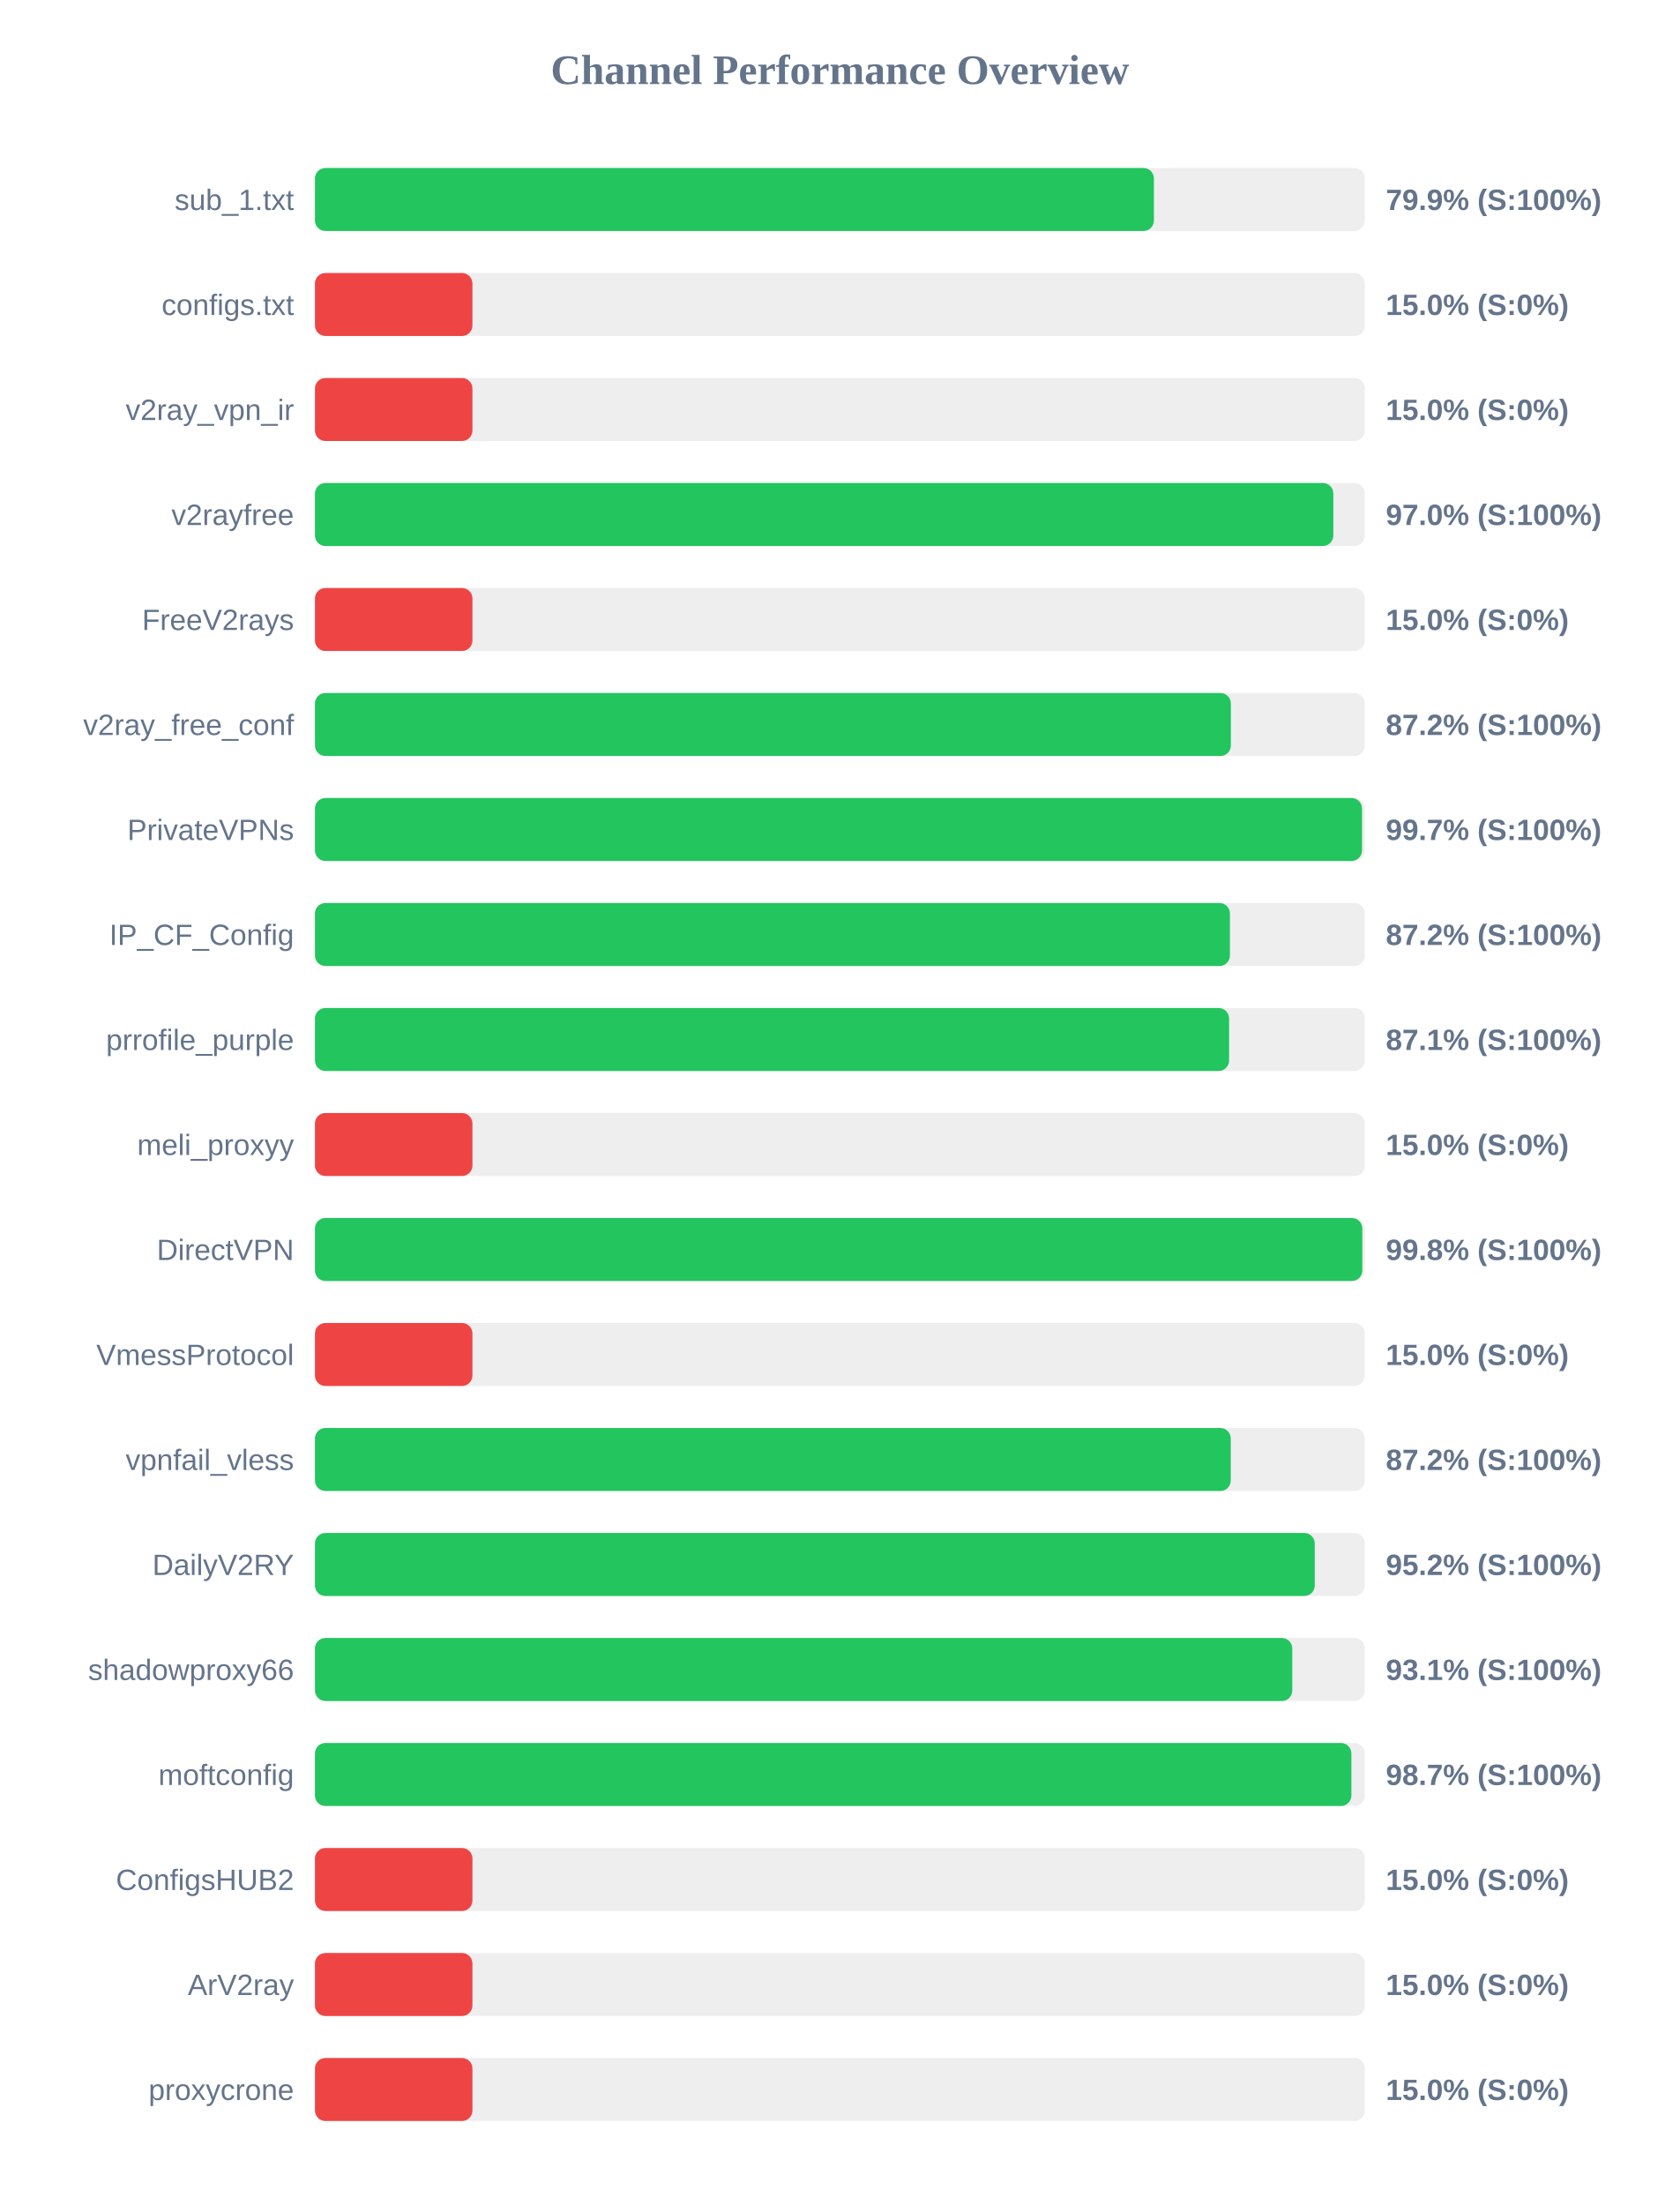
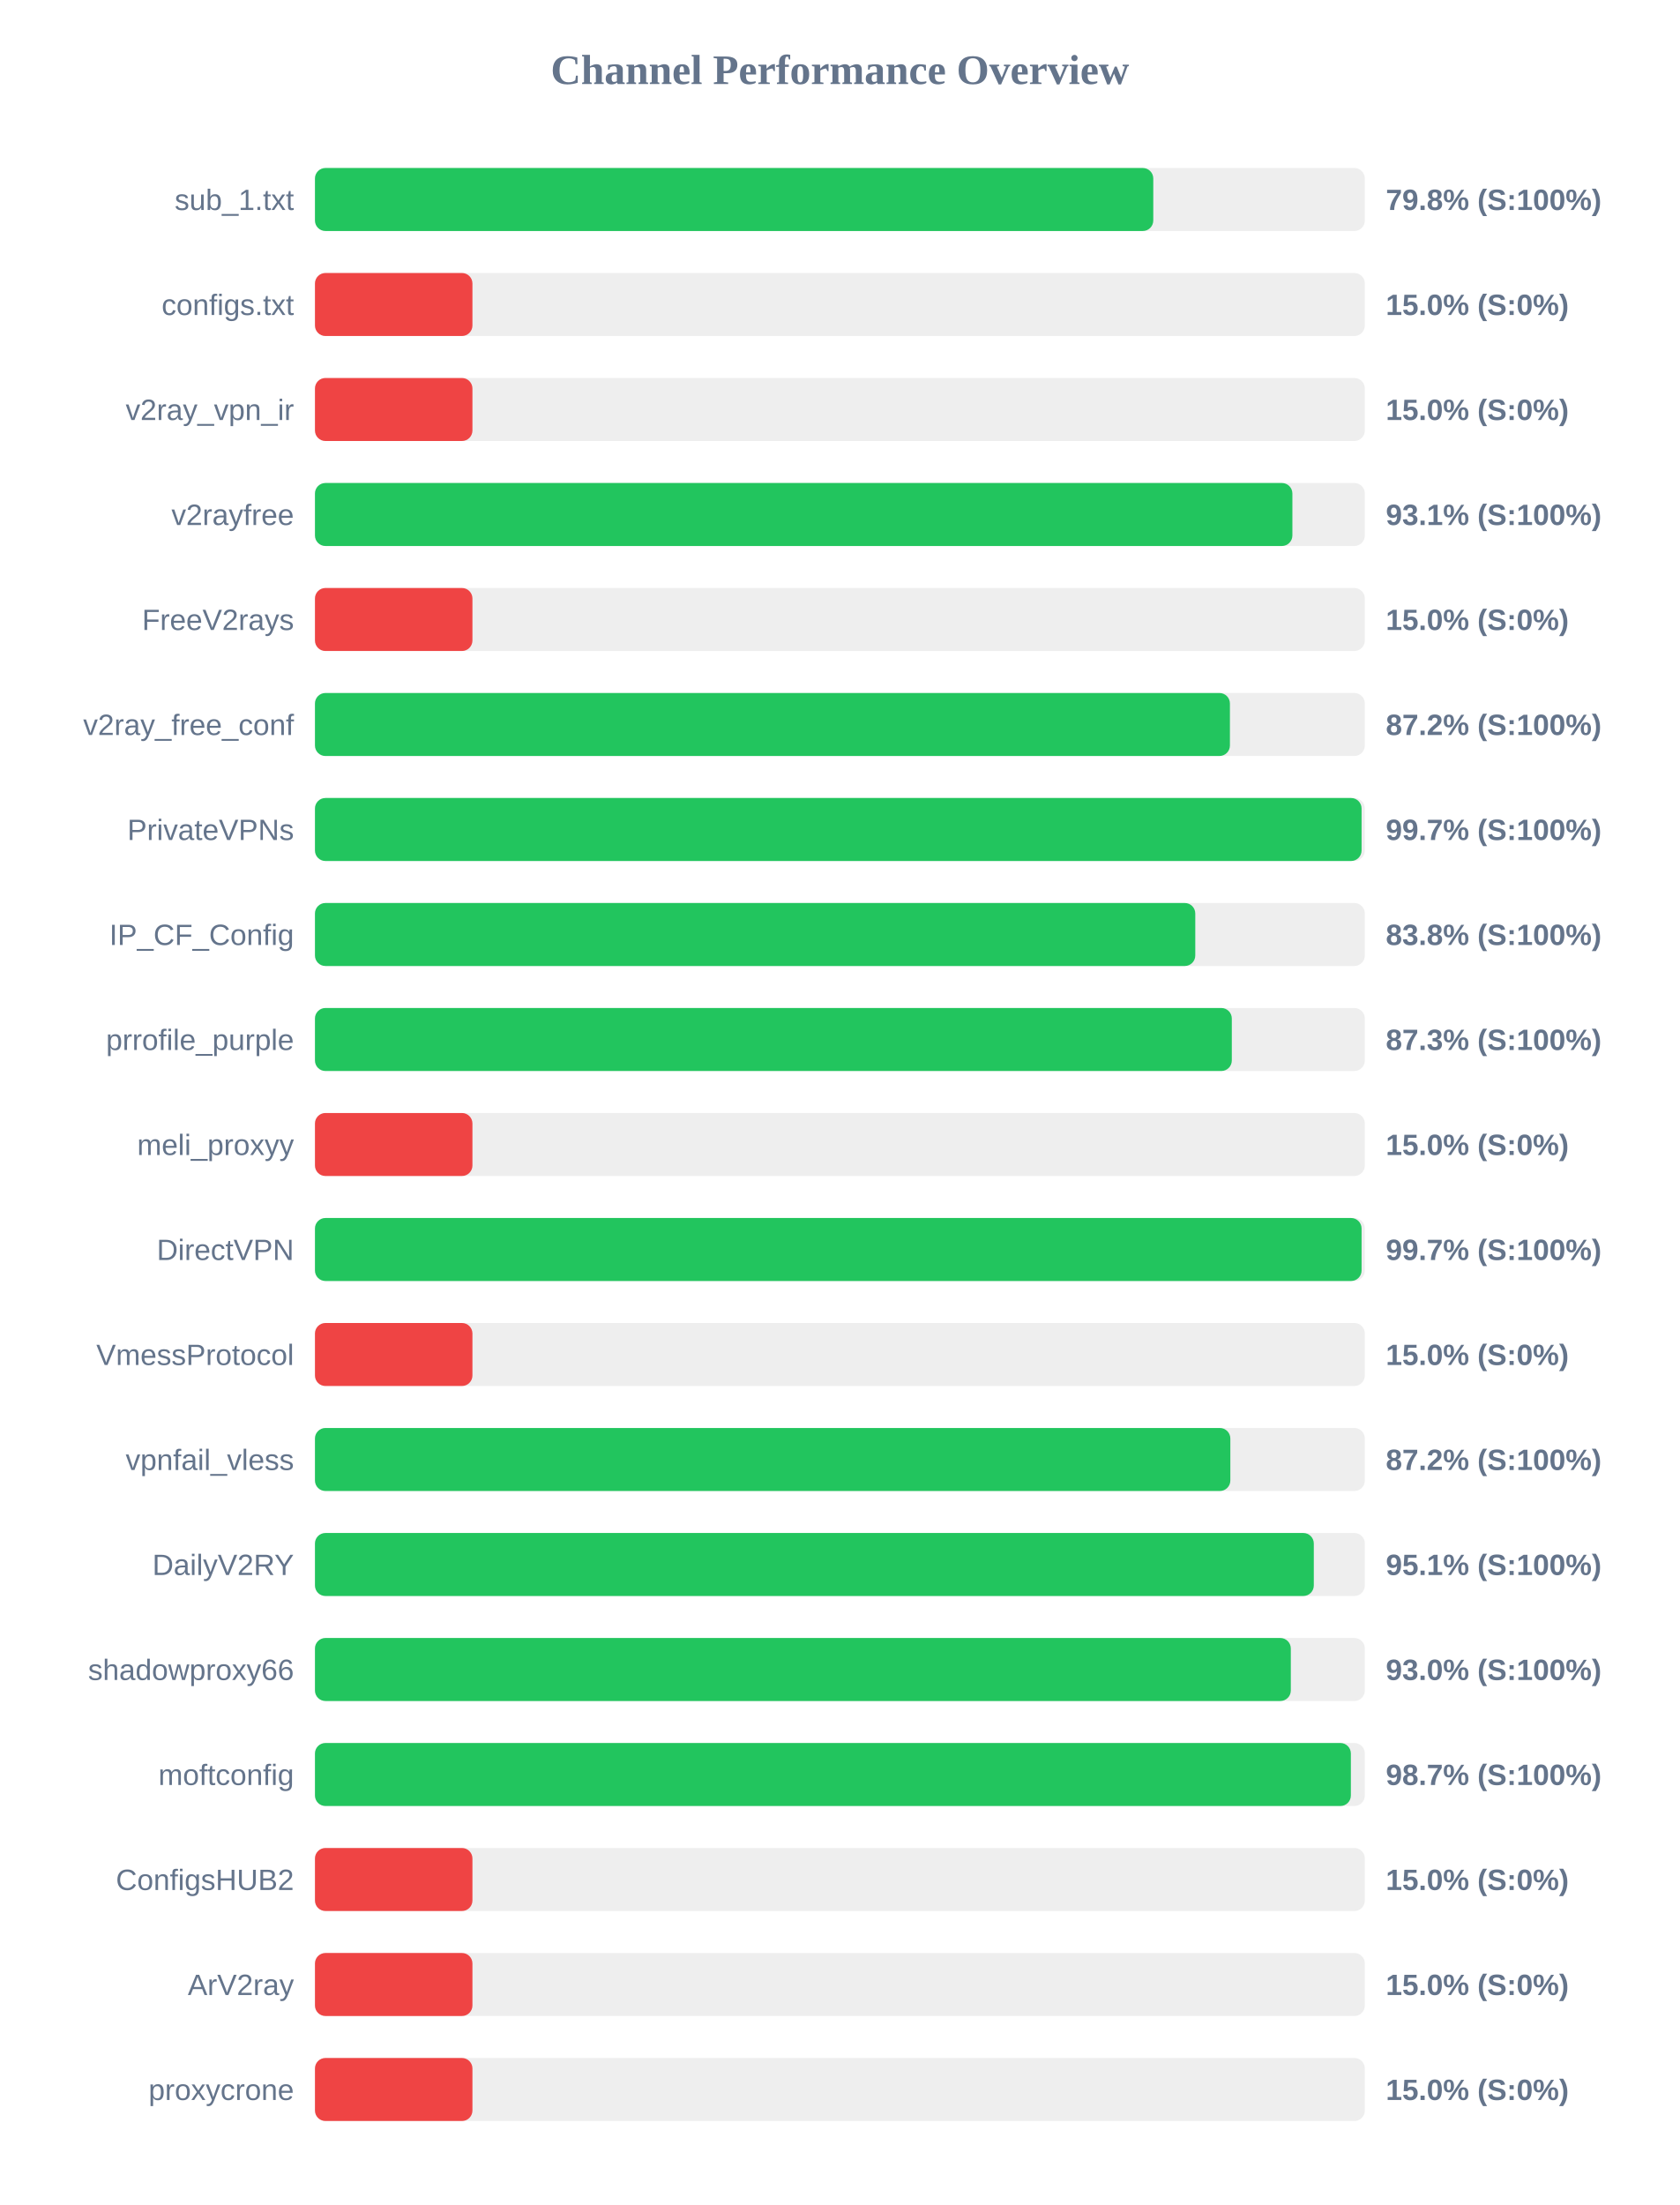
<svg xmlns="http://www.w3.org/2000/svg" width="800" height="1050" version="1.1">
  <style>
        .row { font: 14px Arial; fill: #64748b; }
        .score { font: bold 14px Arial; fill: #64748b; }
    </style>
  <text x="400" y="40" text-anchor="middle" font-size="20px" font-weight="bold" fill="#64748b">Channel Performance Overview</text>
  <rect x="150" y="80" width="500" height="30" fill="#eee" rx="5" />
-   <rect x="150" y="80" width="399.55" height="30" fill="#22c55e" rx="5" />
+   <rect x="150" y="80" width="399.25" height="30" fill="#22c55e" rx="5" />
  <text x="140" y="100" text-anchor="end" class="row">sub_1.txt</text>
-   <text x="660" y="100" text-anchor="start" class="score">79.9% (S:100%)</text>
+   <text x="660" y="100" text-anchor="start" class="score">79.8% (S:100%)</text>
  <rect x="150" y="130" width="500" height="30" fill="#eee" rx="5" />
  <rect x="150" y="130" width="75.0" height="30" fill="#ef4444" rx="5" />
  <text x="140" y="150" text-anchor="end" class="row">configs.txt</text>
  <text x="660" y="150" text-anchor="start" class="score">15.0% (S:0%)</text>
  <rect x="150" y="180" width="500" height="30" fill="#eee" rx="5" />
  <rect x="150" y="180" width="75.0" height="30" fill="#ef4444" rx="5" />
  <text x="140" y="200" text-anchor="end" class="row">v2ray_vpn_ir</text>
  <text x="660" y="200" text-anchor="start" class="score">15.0% (S:0%)</text>
  <rect x="150" y="230" width="500" height="30" fill="#eee" rx="5" />
-   <rect x="150" y="230" width="485.0" height="30" fill="#22c55e" rx="5" />
+   <rect x="150" y="230" width="465.5" height="30" fill="#22c55e" rx="5" />
  <text x="140" y="250" text-anchor="end" class="row">v2rayfree</text>
-   <text x="660" y="250" text-anchor="start" class="score">97.0% (S:100%)</text>
+   <text x="660" y="250" text-anchor="start" class="score">93.1% (S:100%)</text>
  <rect x="150" y="280" width="500" height="30" fill="#eee" rx="5" />
  <rect x="150" y="280" width="75.0" height="30" fill="#ef4444" rx="5" />
  <text x="140" y="300" text-anchor="end" class="row">FreeV2rays</text>
  <text x="660" y="300" text-anchor="start" class="score">15.0% (S:0%)</text>
  <rect x="150" y="330" width="500" height="30" fill="#eee" rx="5" />
-   <rect x="150" y="330" width="436.2" height="30" fill="#22c55e" rx="5" />
+   <rect x="150" y="330" width="435.75" height="30" fill="#22c55e" rx="5" />
  <text x="140" y="350" text-anchor="end" class="row">v2ray_free_conf</text>
  <text x="660" y="350" text-anchor="start" class="score">87.2% (S:100%)</text>
  <rect x="150" y="380" width="500" height="30" fill="#eee" rx="5" />
-   <rect x="150" y="380" width="498.65" height="30" fill="#22c55e" rx="5" />
+   <rect x="150" y="380" width="498.45" height="30" fill="#22c55e" rx="5" />
  <text x="140" y="400" text-anchor="end" class="row">PrivateVPNs</text>
  <text x="660" y="400" text-anchor="start" class="score">99.7% (S:100%)</text>
  <rect x="150" y="430" width="500" height="30" fill="#eee" rx="5" />
-   <rect x="150" y="430" width="435.75" height="30" fill="#22c55e" rx="5" />
+   <rect x="150" y="430" width="419.25" height="30" fill="#22c55e" rx="5" />
  <text x="140" y="450" text-anchor="end" class="row">IP_CF_Config</text>
-   <text x="660" y="450" text-anchor="start" class="score">87.2% (S:100%)</text>
+   <text x="660" y="450" text-anchor="start" class="score">83.8% (S:100%)</text>
  <rect x="150" y="480" width="500" height="30" fill="#eee" rx="5" />
-   <rect x="150" y="480" width="435.35" height="30" fill="#22c55e" rx="5" />
+   <rect x="150" y="480" width="436.65" height="30" fill="#22c55e" rx="5" />
  <text x="140" y="500" text-anchor="end" class="row">prrofile_purple</text>
-   <text x="660" y="500" text-anchor="start" class="score">87.1% (S:100%)</text>
+   <text x="660" y="500" text-anchor="start" class="score">87.3% (S:100%)</text>
  <rect x="150" y="530" width="500" height="30" fill="#eee" rx="5" />
  <rect x="150" y="530" width="75.0" height="30" fill="#ef4444" rx="5" />
  <text x="140" y="550" text-anchor="end" class="row">meli_proxyy</text>
  <text x="660" y="550" text-anchor="start" class="score">15.0% (S:0%)</text>
  <rect x="150" y="580" width="500" height="30" fill="#eee" rx="5" />
-   <rect x="150" y="580" width="498.8" height="30" fill="#22c55e" rx="5" />
+   <rect x="150" y="580" width="498.45" height="30" fill="#22c55e" rx="5" />
  <text x="140" y="600" text-anchor="end" class="row">DirectVPN</text>
-   <text x="660" y="600" text-anchor="start" class="score">99.8% (S:100%)</text>
+   <text x="660" y="600" text-anchor="start" class="score">99.7% (S:100%)</text>
  <rect x="150" y="630" width="500" height="30" fill="#eee" rx="5" />
  <rect x="150" y="630" width="75.0" height="30" fill="#ef4444" rx="5" />
  <text x="140" y="650" text-anchor="end" class="row">VmessProtocol</text>
  <text x="660" y="650" text-anchor="start" class="score">15.0% (S:0%)</text>
  <rect x="150" y="680" width="500" height="30" fill="#eee" rx="5" />
-   <rect x="150" y="680" width="436.15" height="30" fill="#22c55e" rx="5" />
+   <rect x="150" y="680" width="435.95" height="30" fill="#22c55e" rx="5" />
  <text x="140" y="700" text-anchor="end" class="row">vpnfail_vless</text>
  <text x="660" y="700" text-anchor="start" class="score">87.2% (S:100%)</text>
  <rect x="150" y="730" width="500" height="30" fill="#eee" rx="5" />
-   <rect x="150" y="730" width="476.15" height="30" fill="#22c55e" rx="5" />
+   <rect x="150" y="730" width="475.7" height="30" fill="#22c55e" rx="5" />
  <text x="140" y="750" text-anchor="end" class="row">DailyV2RY</text>
-   <text x="660" y="750" text-anchor="start" class="score">95.2% (S:100%)</text>
+   <text x="660" y="750" text-anchor="start" class="score">95.1% (S:100%)</text>
  <rect x="150" y="780" width="500" height="30" fill="#eee" rx="5" />
-   <rect x="150" y="780" width="465.45" height="30" fill="#22c55e" rx="5" />
+   <rect x="150" y="780" width="464.75" height="30" fill="#22c55e" rx="5" />
  <text x="140" y="800" text-anchor="end" class="row">shadowproxy66</text>
-   <text x="660" y="800" text-anchor="start" class="score">93.1% (S:100%)</text>
+   <text x="660" y="800" text-anchor="start" class="score">93.0% (S:100%)</text>
  <rect x="150" y="830" width="500" height="30" fill="#eee" rx="5" />
-   <rect x="150" y="830" width="493.6" height="30" fill="#22c55e" rx="5" />
+   <rect x="150" y="830" width="493.35" height="30" fill="#22c55e" rx="5" />
  <text x="140" y="850" text-anchor="end" class="row">moftconfig</text>
  <text x="660" y="850" text-anchor="start" class="score">98.7% (S:100%)</text>
  <rect x="150" y="880" width="500" height="30" fill="#eee" rx="5" />
  <rect x="150" y="880" width="75.0" height="30" fill="#ef4444" rx="5" />
  <text x="140" y="900" text-anchor="end" class="row">ConfigsHUB2</text>
  <text x="660" y="900" text-anchor="start" class="score">15.0% (S:0%)</text>
  <rect x="150" y="930" width="500" height="30" fill="#eee" rx="5" />
  <rect x="150" y="930" width="75.0" height="30" fill="#ef4444" rx="5" />
  <text x="140" y="950" text-anchor="end" class="row">ArV2ray</text>
  <text x="660" y="950" text-anchor="start" class="score">15.0% (S:0%)</text>
  <rect x="150" y="980" width="500" height="30" fill="#eee" rx="5" />
  <rect x="150" y="980" width="75.0" height="30" fill="#ef4444" rx="5" />
  <text x="140" y="1000" text-anchor="end" class="row">proxycrone</text>
  <text x="660" y="1000" text-anchor="start" class="score">15.0% (S:0%)</text>
</svg>
